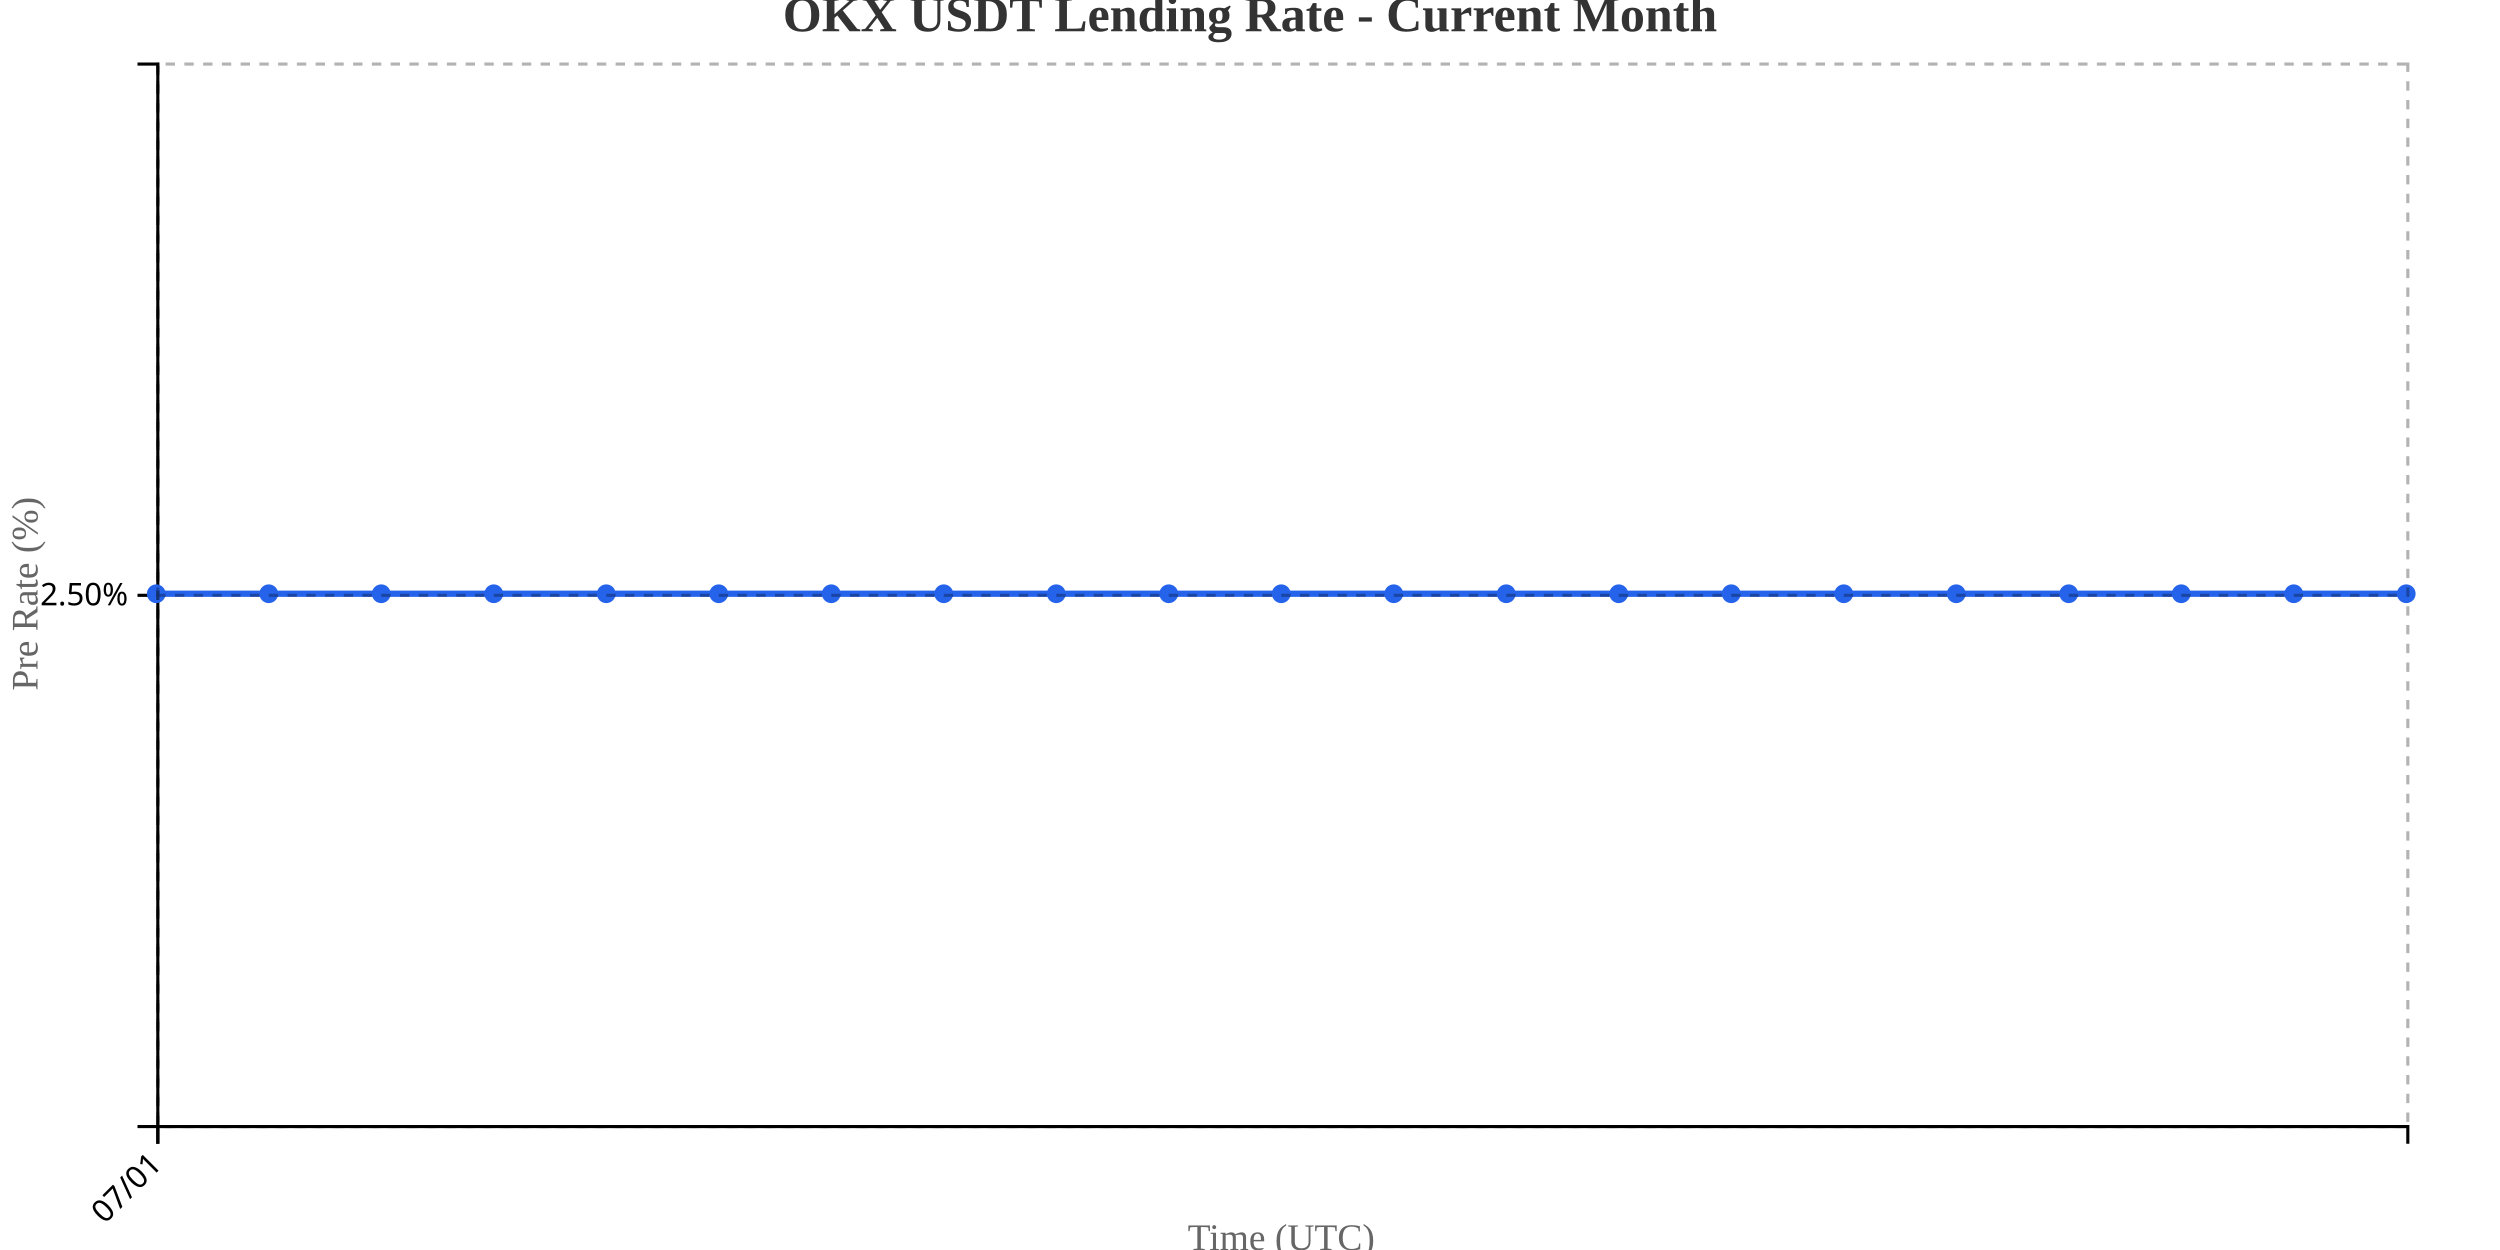
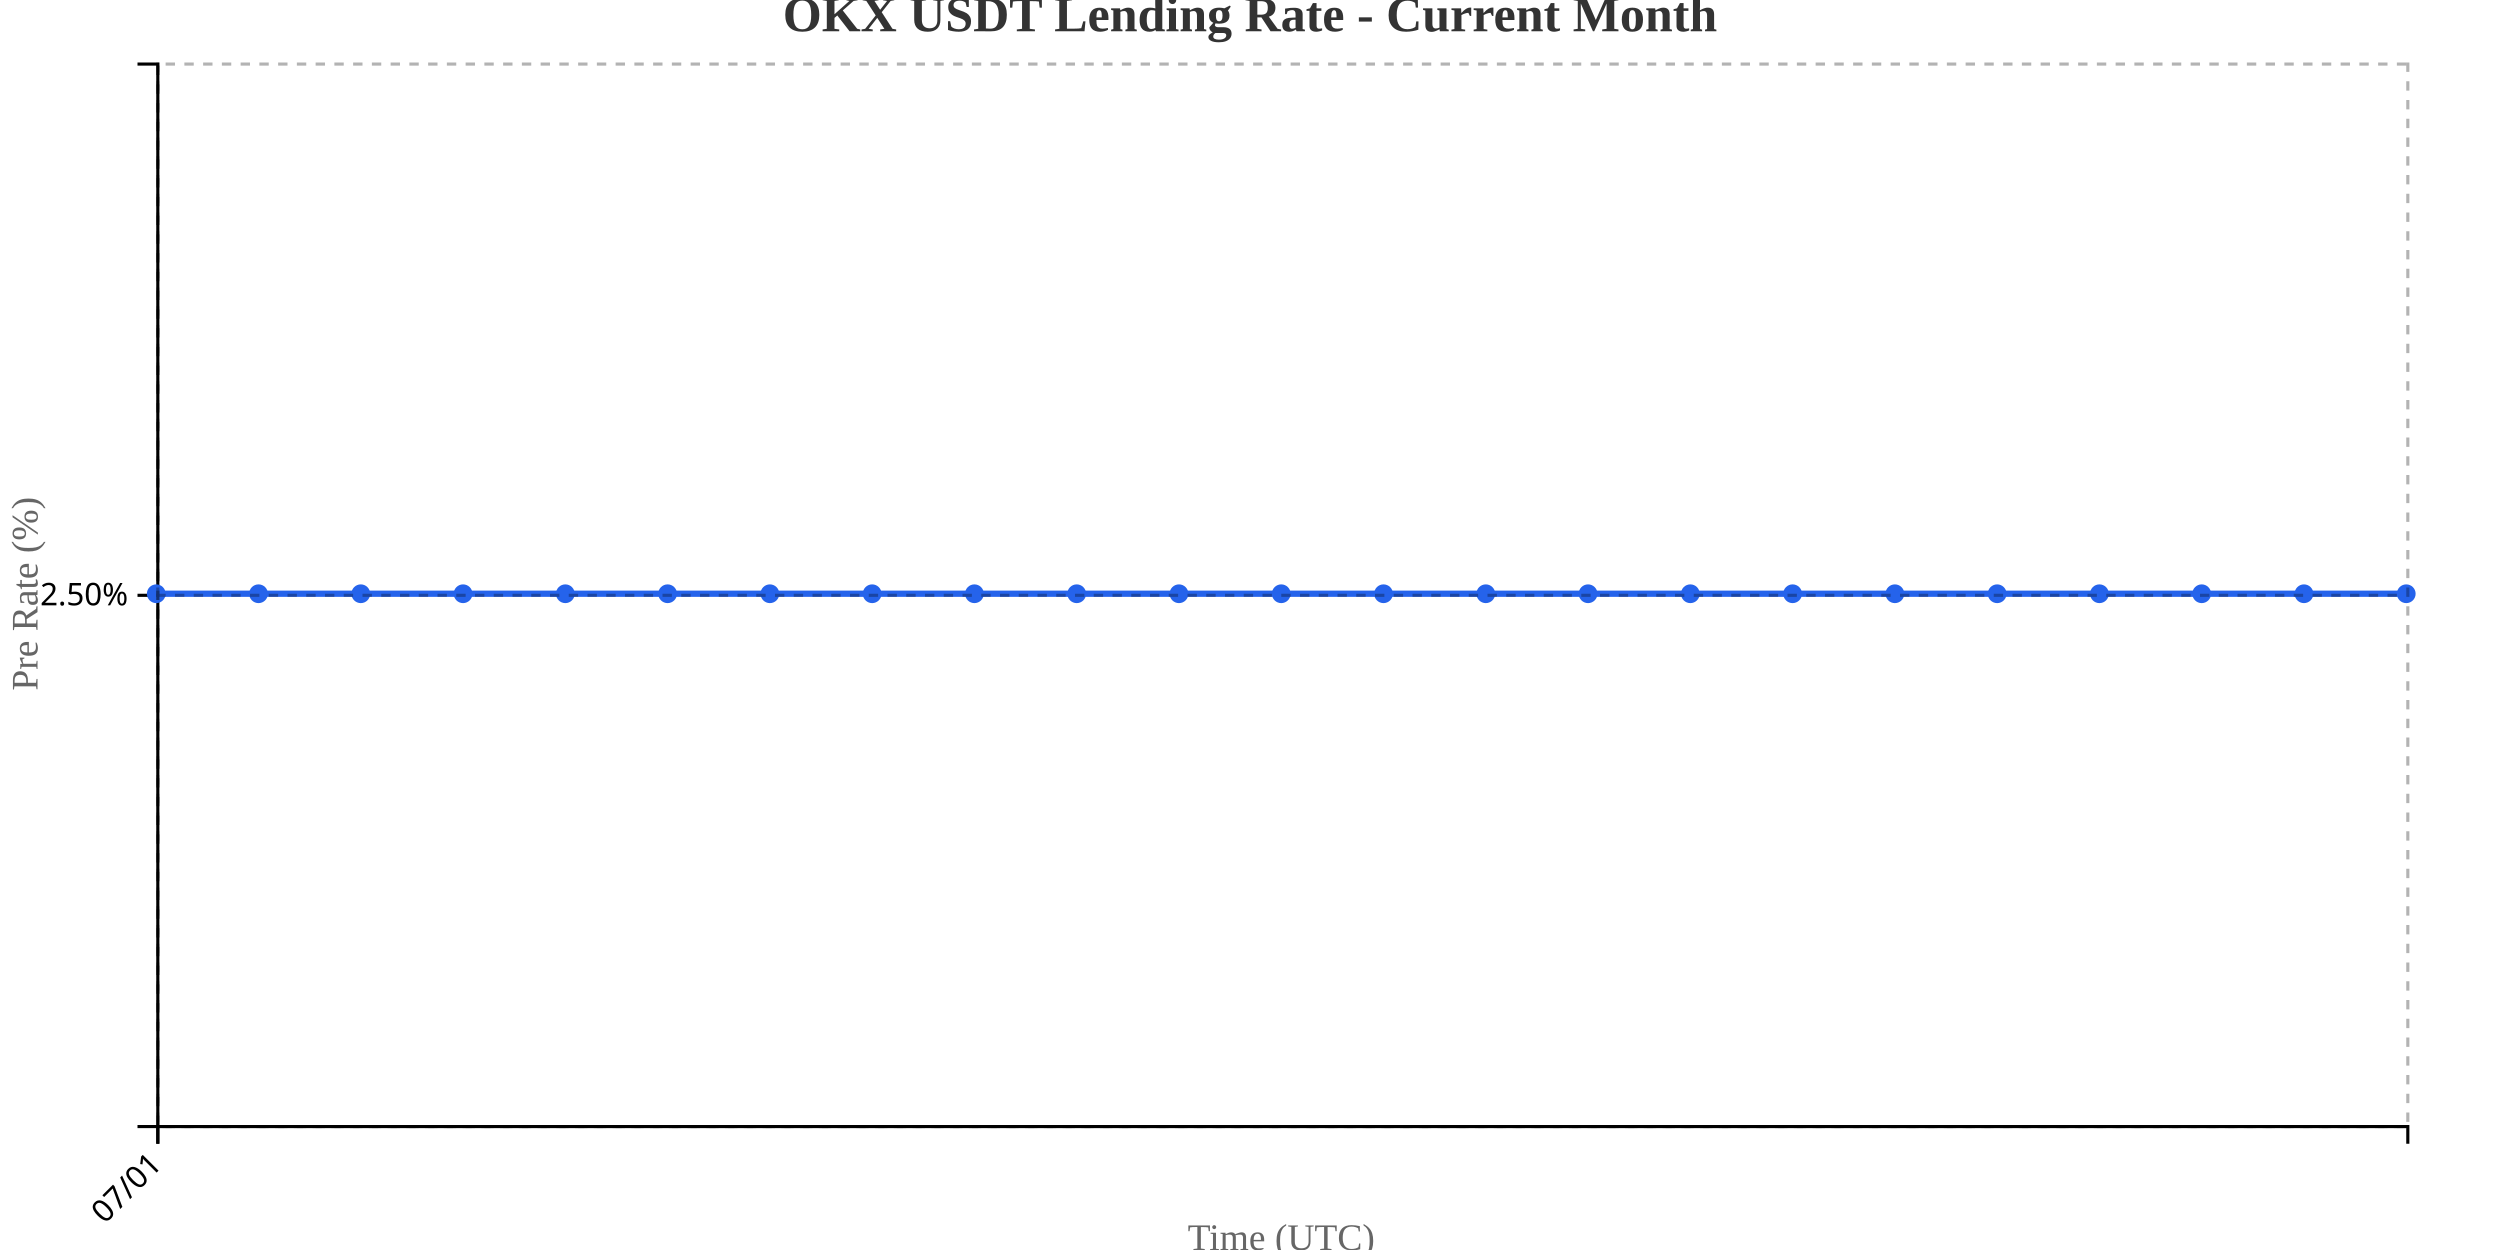
<svg xmlns="http://www.w3.org/2000/svg" width="800" height="400">
  <g transform="translate(50,20)">
    <g transform="translate(0,340)" fill="none" font-size="10" font-family="sans-serif" text-anchor="middle">
      <path class="domain" stroke="currentColor" d="M0.5,6V0.5H720.5V6" />
      <g class="tick" opacity="1" transform="translate(0.5,0)">
        <line stroke="currentColor" y2="6" />
        <text fill="currentColor" y="9" dy=".15em" style="text-anchor: end;" dx="-.8em" transform="rotate(-45)">07/01</text>
      </g>
    </g>
    <g fill="none" font-size="10" font-family="sans-serif" text-anchor="end">
      <path class="domain" stroke="currentColor" d="M-6,340.5H0.5V0.5H-6" />
      <g class="tick" opacity="1" transform="translate(0,170.5)">
        <line stroke="currentColor" x2="-6" />
        <text fill="currentColor" x="-9" dy="0.32em">2.50%</text>
      </g>
    </g>
    <text transform="rotate(-90)" y="-50" x="-170" dy="1em" style="text-anchor: middle; font-size: 12px; fill: #666;">Pre Rate (%)</text>
    <text transform="translate(360, 380)" style="text-anchor: middle; font-size: 12px; fill: #666;">Time (UTC)</text>
-     <path fill="none" stroke="#2563eb" stroke-width="2" d="M0,170C12,170,24,170,36,170C48,170,60,170,72,170C84,170,96,170,108,170C120,170,132,170,144,170C156,170,168,170,180,170C192,170,204,170,216,170C228,170,240,170,252,170C264,170,276,170,288,170C300,170,312,170,324,170C336,170,348,170,360,170C372,170,384,170,396,170C408,170,420,170,432,170C444,170,456,170,468,170C480,170,492,170,504,170C516,170,528,170,540,170C552,170,564,170,576,170C588,170,600,170,612,170C624,170,636,170,648,170C660,170,672,170,684,170C696,170,708,170,720,170" />
+     <path fill="none" stroke="#2563eb" stroke-width="2" d="M0,170C10.909,170,21.818,170,32.727,170C43.636,170,54.545,170,65.455,170C76.364,170,87.273,170,98.182,170C109.091,170,120,170,130.909,170C141.818,170,152.727,170,163.636,170C174.545,170,185.455,170,196.364,170C207.273,170,218.182,170,229.091,170C240,170,250.909,170,261.818,170C272.727,170,283.636,170,294.545,170C305.455,170,316.364,170,327.273,170C338.182,170,349.091,170,360,170C370.909,170,381.818,170,392.727,170C403.636,170,414.545,170,425.455,170C436.364,170,447.273,170,458.182,170C469.091,170,480,170,490.909,170C501.818,170,512.727,170,523.636,170C534.545,170,545.455,170,556.364,170C567.273,170,578.182,170,589.091,170C600,170,610.909,170,621.818,170C632.727,170,643.636,170,654.545,170C665.455,170,676.364,170,687.273,170C698.182,170,709.091,170,720,170" />
    <circle class="dot" cx="0" cy="170" r="3" fill="#2563eb" />
-     <circle class="dot" cx="36" cy="170" r="3" fill="#2563eb" />
-     <circle class="dot" cx="72" cy="170" r="3" fill="#2563eb" />
-     <circle class="dot" cx="108" cy="170" r="3" fill="#2563eb" />
-     <circle class="dot" cx="144" cy="170" r="3" fill="#2563eb" />
-     <circle class="dot" cx="180" cy="170" r="3" fill="#2563eb" />
-     <circle class="dot" cx="216" cy="170" r="3" fill="#2563eb" />
-     <circle class="dot" cx="252" cy="170" r="3" fill="#2563eb" />
-     <circle class="dot" cx="288" cy="170" r="3" fill="#2563eb" />
-     <circle class="dot" cx="324" cy="170" r="3" fill="#2563eb" />
+     <circle class="dot" cx="32.727" cy="170" r="3" fill="#2563eb" />
+     <circle class="dot" cx="65.455" cy="170" r="3" fill="#2563eb" />
+     <circle class="dot" cx="98.182" cy="170" r="3" fill="#2563eb" />
+     <circle class="dot" cx="130.909" cy="170" r="3" fill="#2563eb" />
+     <circle class="dot" cx="163.636" cy="170" r="3" fill="#2563eb" />
+     <circle class="dot" cx="196.364" cy="170" r="3" fill="#2563eb" />
+     <circle class="dot" cx="229.091" cy="170" r="3" fill="#2563eb" />
+     <circle class="dot" cx="261.818" cy="170" r="3" fill="#2563eb" />
+     <circle class="dot" cx="294.545" cy="170" r="3" fill="#2563eb" />
+     <circle class="dot" cx="327.273" cy="170" r="3" fill="#2563eb" />
    <circle class="dot" cx="360" cy="170" r="3" fill="#2563eb" />
-     <circle class="dot" cx="396" cy="170" r="3" fill="#2563eb" />
-     <circle class="dot" cx="432" cy="170" r="3" fill="#2563eb" />
-     <circle class="dot" cx="468" cy="170" r="3" fill="#2563eb" />
-     <circle class="dot" cx="504" cy="170" r="3" fill="#2563eb" />
-     <circle class="dot" cx="540" cy="170" r="3" fill="#2563eb" />
-     <circle class="dot" cx="576" cy="170" r="3" fill="#2563eb" />
-     <circle class="dot" cx="612" cy="170" r="3" fill="#2563eb" />
-     <circle class="dot" cx="648" cy="170" r="3" fill="#2563eb" />
-     <circle class="dot" cx="684" cy="170" r="3" fill="#2563eb" />
+     <circle class="dot" cx="392.727" cy="170" r="3" fill="#2563eb" />
+     <circle class="dot" cx="425.455" cy="170" r="3" fill="#2563eb" />
+     <circle class="dot" cx="458.182" cy="170" r="3" fill="#2563eb" />
+     <circle class="dot" cx="490.909" cy="170" r="3" fill="#2563eb" />
+     <circle class="dot" cx="523.636" cy="170" r="3" fill="#2563eb" />
+     <circle class="dot" cx="556.364" cy="170" r="3" fill="#2563eb" />
+     <circle class="dot" cx="589.091" cy="170" r="3" fill="#2563eb" />
+     <circle class="dot" cx="621.818" cy="170" r="3" fill="#2563eb" />
+     <circle class="dot" cx="654.545" cy="170" r="3" fill="#2563eb" />
+     <circle class="dot" cx="687.273" cy="170" r="3" fill="#2563eb" />
    <circle class="dot" cx="720" cy="170" r="3" fill="#2563eb" />
    <g class="grid" transform="translate(0,340)" fill="none" font-size="10" font-family="sans-serif" text-anchor="middle" style="stroke-dasharray: 3,3; opacity: 0.3;">
      <path class="domain" stroke="currentColor" d="M0.5,-340V0.5H720.5V-340" />
      <g class="tick" opacity="1" transform="translate(0.5,0)">
        <line stroke="currentColor" y2="-340" />
        <text fill="currentColor" y="3" dy="0.71em" />
      </g>
    </g>
    <g class="grid" fill="none" font-size="10" font-family="sans-serif" text-anchor="end" style="stroke-dasharray: 3,3; opacity: 0.3;">
      <path class="domain" stroke="currentColor" d="M720,340.5H0.5V0.5H720" />
      <g class="tick" opacity="1" transform="translate(0,170.5)">
        <line stroke="currentColor" x2="720" />
        <text fill="currentColor" x="-3" dy="0.32em" />
      </g>
    </g>
  </g>
  <text x="400" y="10" text-anchor="middle" style="font-size: 16px; font-weight: bold; fill: #333;">OKX USDT Lending Rate - Current Month</text>
</svg>
